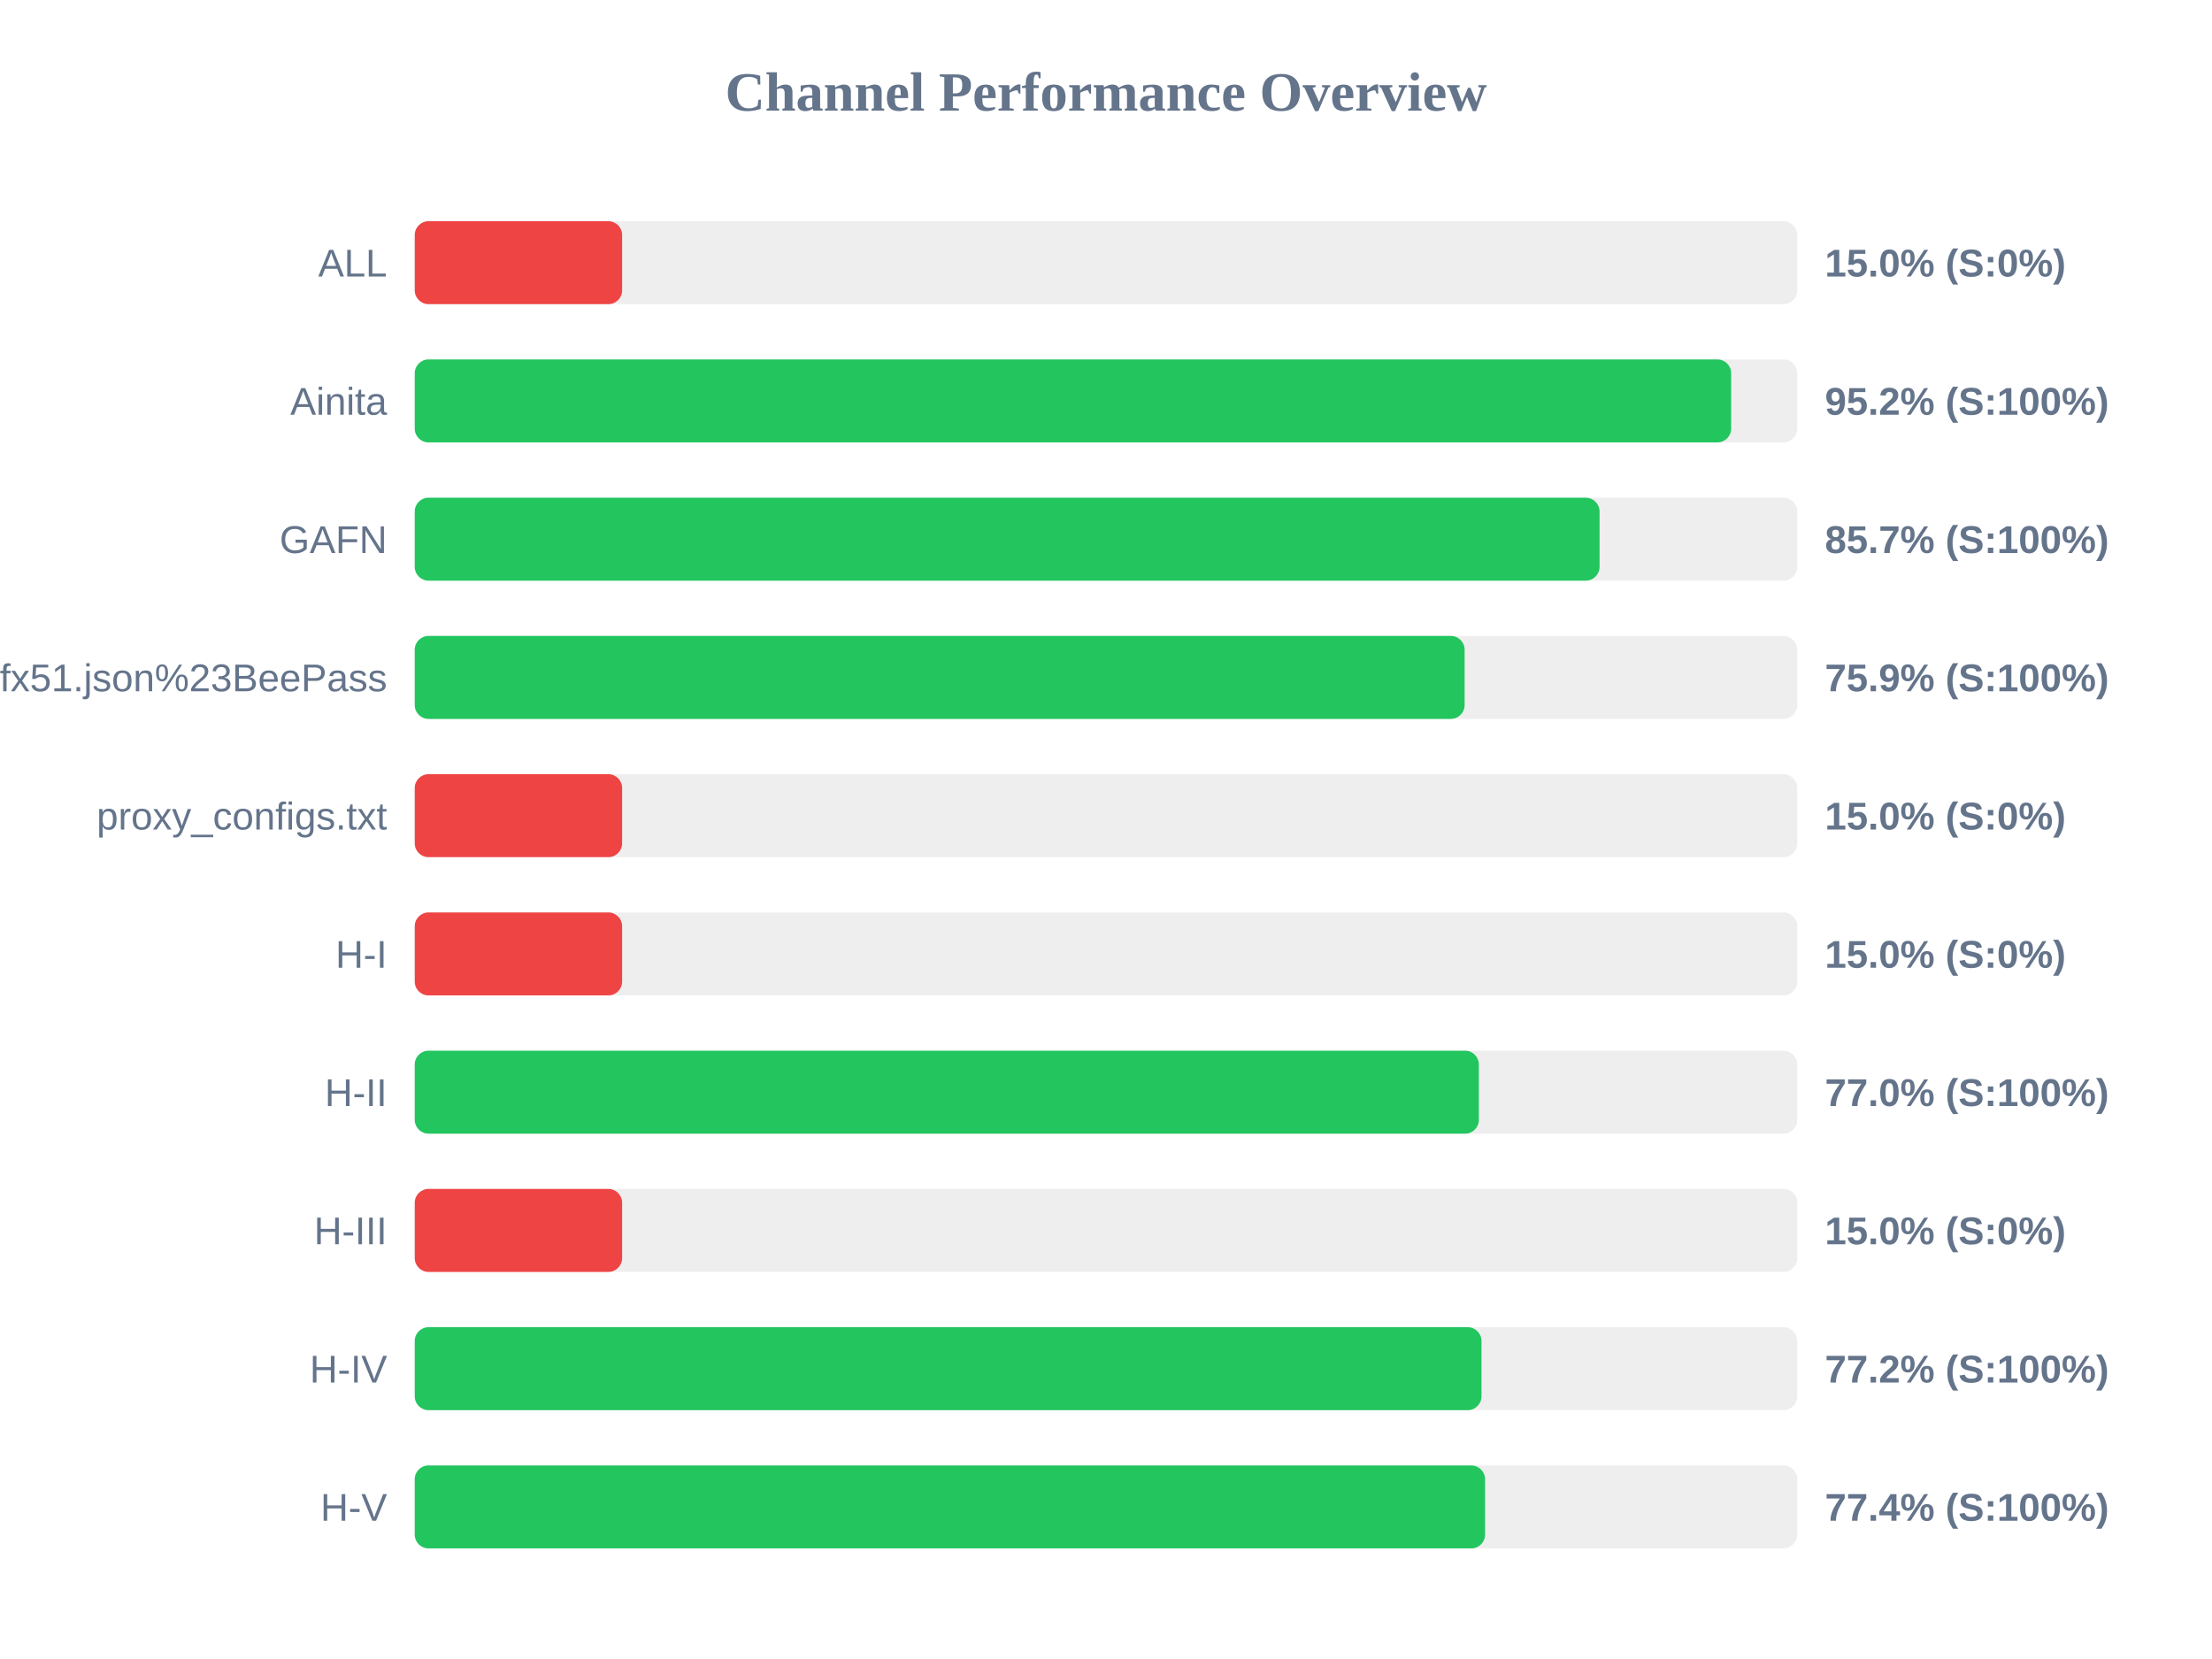
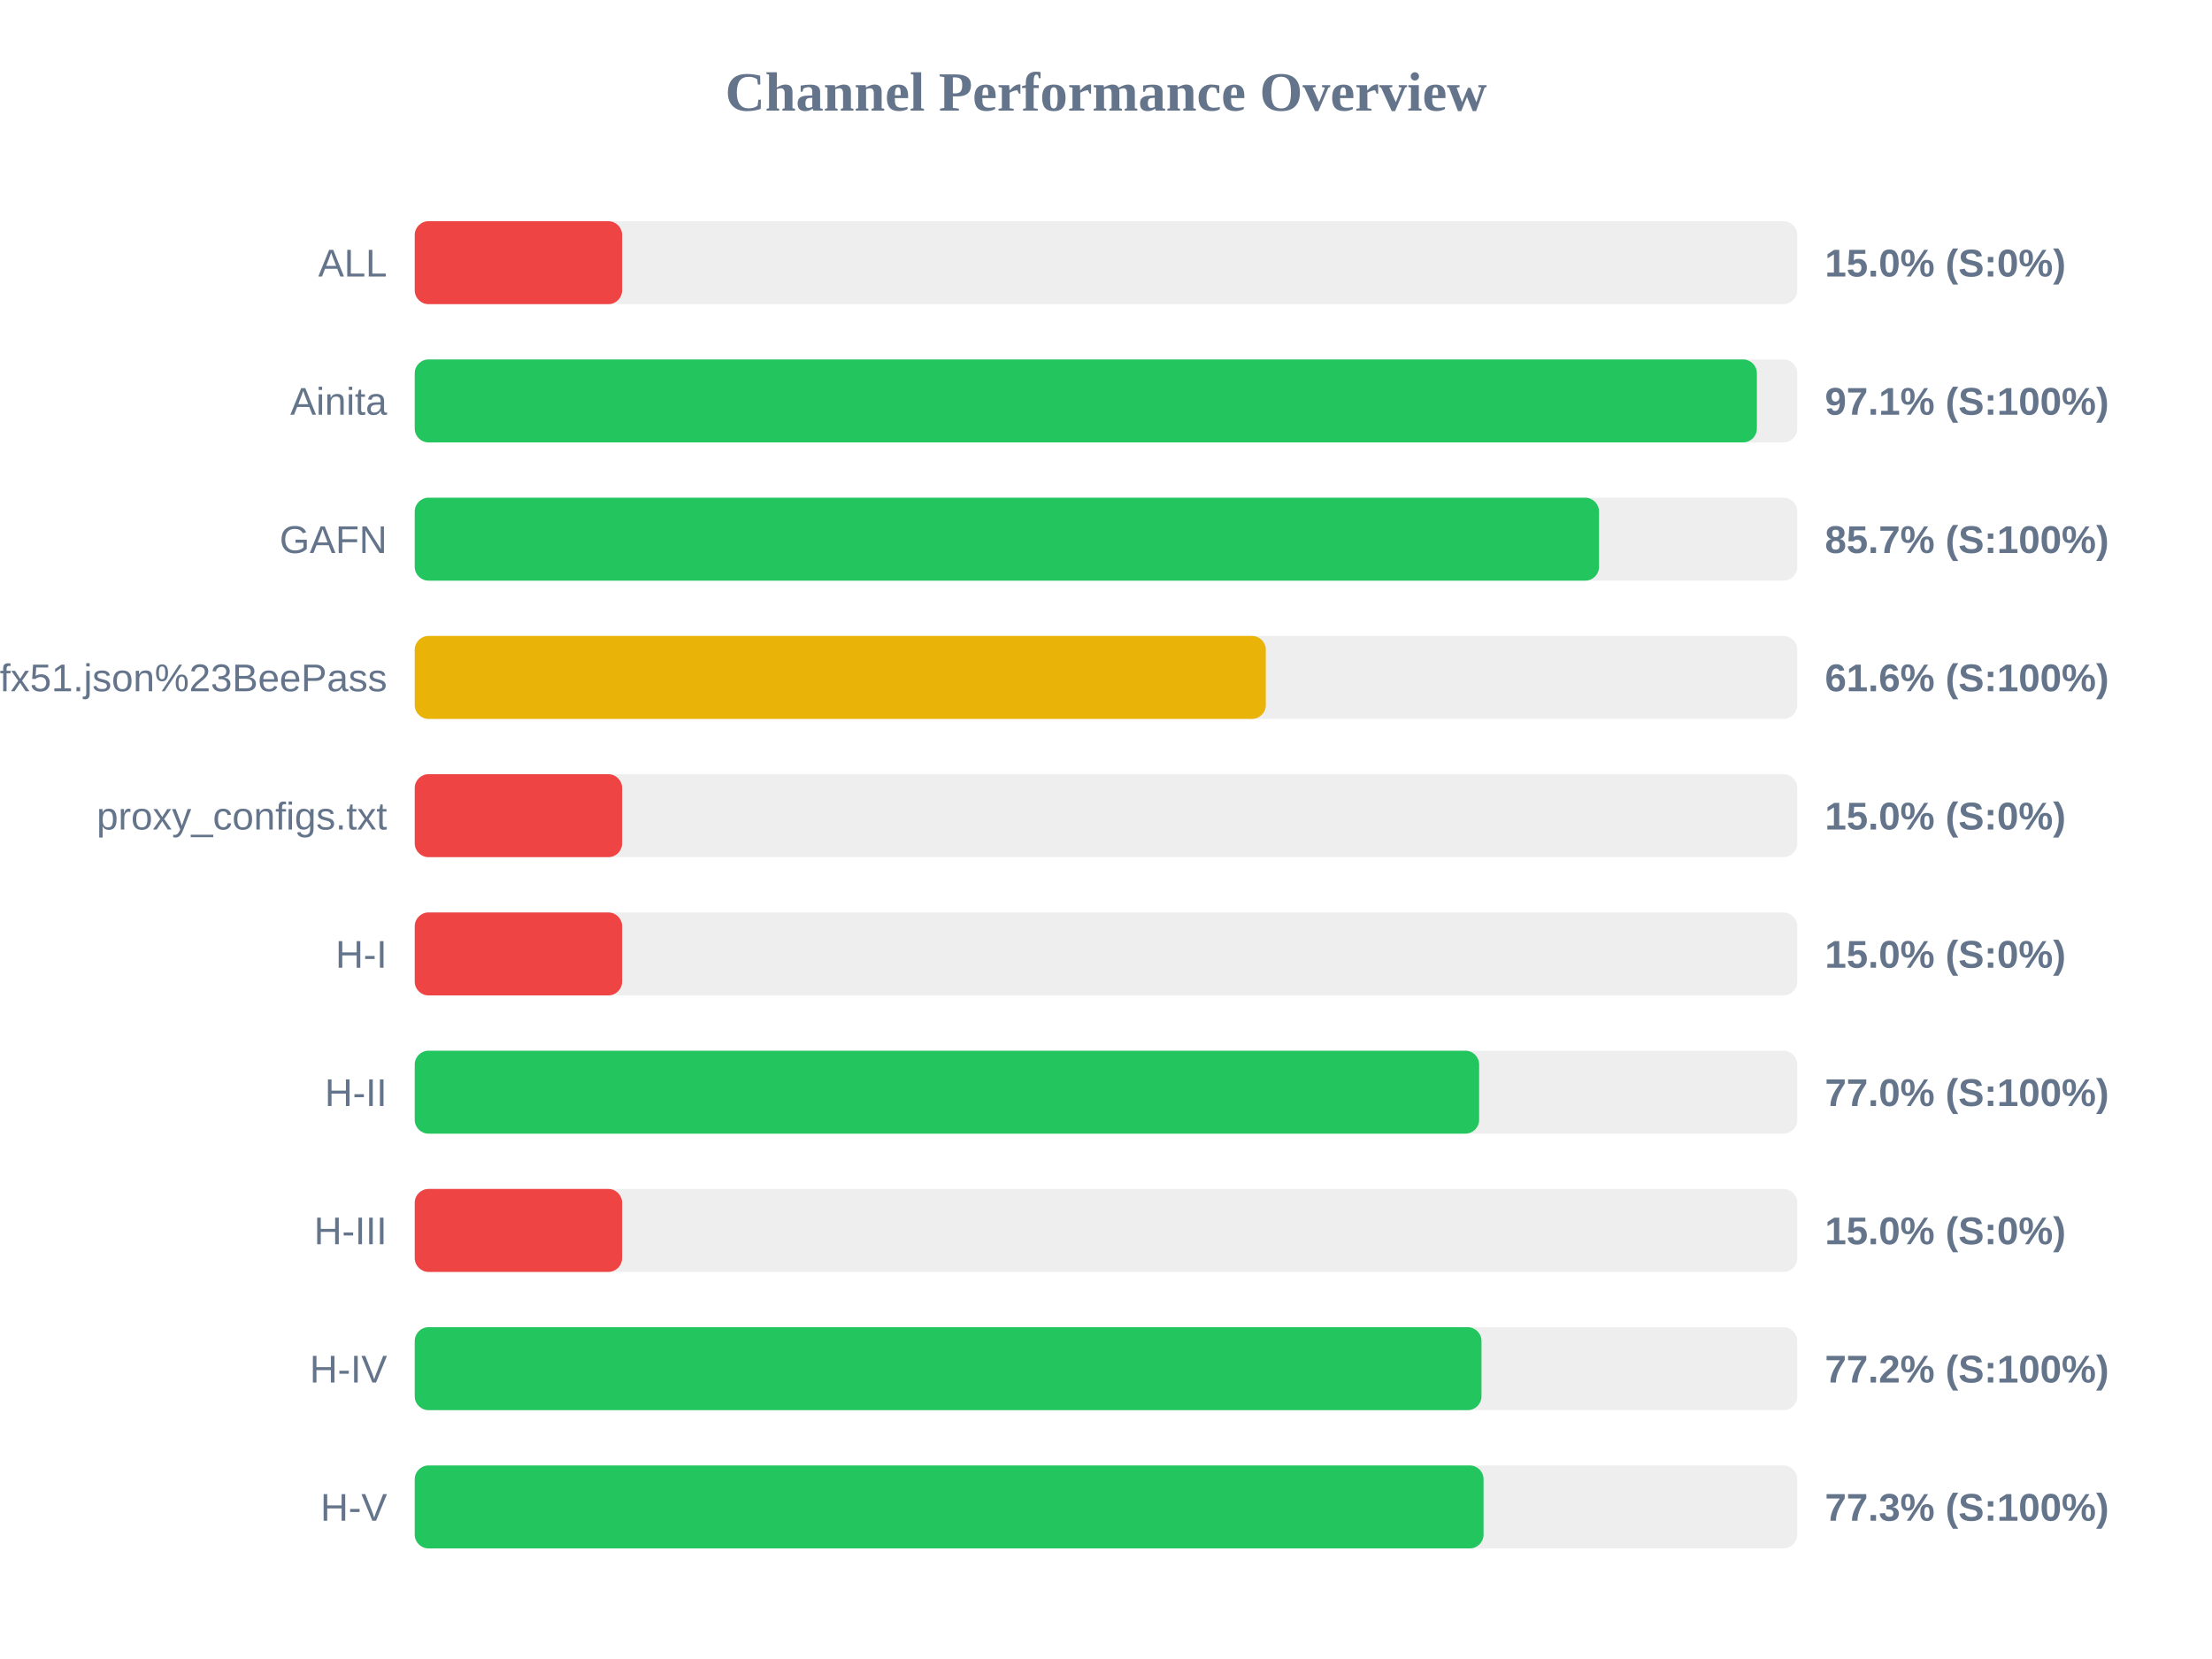
<svg xmlns="http://www.w3.org/2000/svg" width="800" height="600" version="1.1">
  <style>
        .row { font: 14px Arial; fill: #64748b; }
        .score { font: bold 14px Arial; fill: #64748b; }
    </style>
  <text x="400" y="40" text-anchor="middle" font-size="20px" font-weight="bold" fill="#64748b">Channel Performance Overview</text>
  <rect x="150" y="80" width="500" height="30" fill="#eee" rx="5" />
  <rect x="150" y="80" width="75.0" height="30" fill="#ef4444" rx="5" />
  <text x="140" y="100" text-anchor="end" class="row">ALL</text>
  <text x="660" y="100" text-anchor="start" class="score">15.0% (S:0%)</text>
  <rect x="150" y="130" width="500" height="30" fill="#eee" rx="5" />
-   <rect x="150" y="130" width="476.1" height="30" fill="#22c55e" rx="5" />
+   <rect x="150" y="130" width="485.4" height="30" fill="#22c55e" rx="5" />
  <text x="140" y="150" text-anchor="end" class="row">Ainita</text>
-   <text x="660" y="150" text-anchor="start" class="score">95.2% (S:100%)</text>
+   <text x="660" y="150" text-anchor="start" class="score">97.1% (S:100%)</text>
  <rect x="150" y="180" width="500" height="30" fill="#eee" rx="5" />
-   <rect x="150" y="180" width="428.5" height="30" fill="#22c55e" rx="5" />
+   <rect x="150" y="180" width="428.3" height="30" fill="#22c55e" rx="5" />
  <text x="140" y="200" text-anchor="end" class="row">GAFN</text>
  <text x="660" y="200" text-anchor="start" class="score">85.7% (S:100%)</text>
  <rect x="150" y="230" width="500" height="30" fill="#eee" rx="5" />
-   <rect x="150" y="230" width="379.7" height="30" fill="#22c55e" rx="5" />
+   <rect x="150" y="230" width="307.8" height="30" fill="#eab308" rx="5" />
  <text x="140" y="250" text-anchor="end" class="row">sub?s=ssconf%3A%2F%2Fs3.amazonaws.com%2Fbeedynconprd%2Fzf38bv6oxi1nv3wfkpmxyfl8yj5fargza3foantoalu16vznl0ckxx7bgf1ufx51.json%23BeePass</text>
-   <text x="660" y="250" text-anchor="start" class="score">75.9% (S:100%)</text>
+   <text x="660" y="250" text-anchor="start" class="score">61.6% (S:100%)</text>
  <rect x="150" y="280" width="500" height="30" fill="#eee" rx="5" />
  <rect x="150" y="280" width="75.0" height="30" fill="#ef4444" rx="5" />
  <text x="140" y="300" text-anchor="end" class="row">proxy_configs.txt</text>
  <text x="660" y="300" text-anchor="start" class="score">15.0% (S:0%)</text>
  <rect x="150" y="330" width="500" height="30" fill="#eee" rx="5" />
  <rect x="150" y="330" width="75.0" height="30" fill="#ef4444" rx="5" />
  <text x="140" y="350" text-anchor="end" class="row">H-I</text>
  <text x="660" y="350" text-anchor="start" class="score">15.0% (S:0%)</text>
  <rect x="150" y="380" width="500" height="30" fill="#eee" rx="5" />
-   <rect x="150" y="380" width="384.85" height="30" fill="#22c55e" rx="5" />
+   <rect x="150" y="380" width="384.95" height="30" fill="#22c55e" rx="5" />
  <text x="140" y="400" text-anchor="end" class="row">H-II</text>
  <text x="660" y="400" text-anchor="start" class="score">77.0% (S:100%)</text>
  <rect x="150" y="430" width="500" height="30" fill="#eee" rx="5" />
  <rect x="150" y="430" width="75.0" height="30" fill="#ef4444" rx="5" />
  <text x="140" y="450" text-anchor="end" class="row">H-III</text>
  <text x="660" y="450" text-anchor="start" class="score">15.0% (S:0%)</text>
  <rect x="150" y="480" width="500" height="30" fill="#eee" rx="5" />
  <rect x="150" y="480" width="385.8" height="30" fill="#22c55e" rx="5" />
  <text x="140" y="500" text-anchor="end" class="row">H-IV</text>
  <text x="660" y="500" text-anchor="start" class="score">77.2% (S:100%)</text>
  <rect x="150" y="530" width="500" height="30" fill="#eee" rx="5" />
-   <rect x="150" y="530" width="387.1" height="30" fill="#22c55e" rx="5" />
+   <rect x="150" y="530" width="386.55" height="30" fill="#22c55e" rx="5" />
  <text x="140" y="550" text-anchor="end" class="row">H-V</text>
-   <text x="660" y="550" text-anchor="start" class="score">77.4% (S:100%)</text>
+   <text x="660" y="550" text-anchor="start" class="score">77.3% (S:100%)</text>
</svg>
